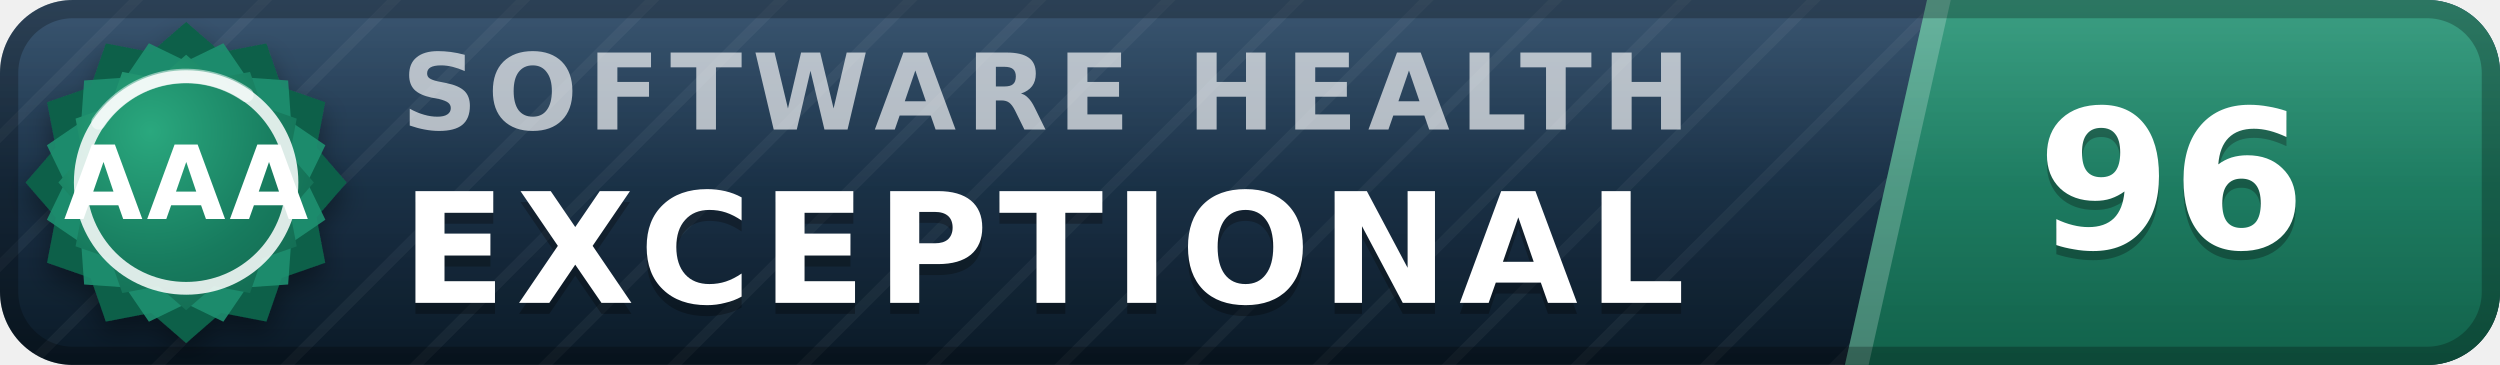
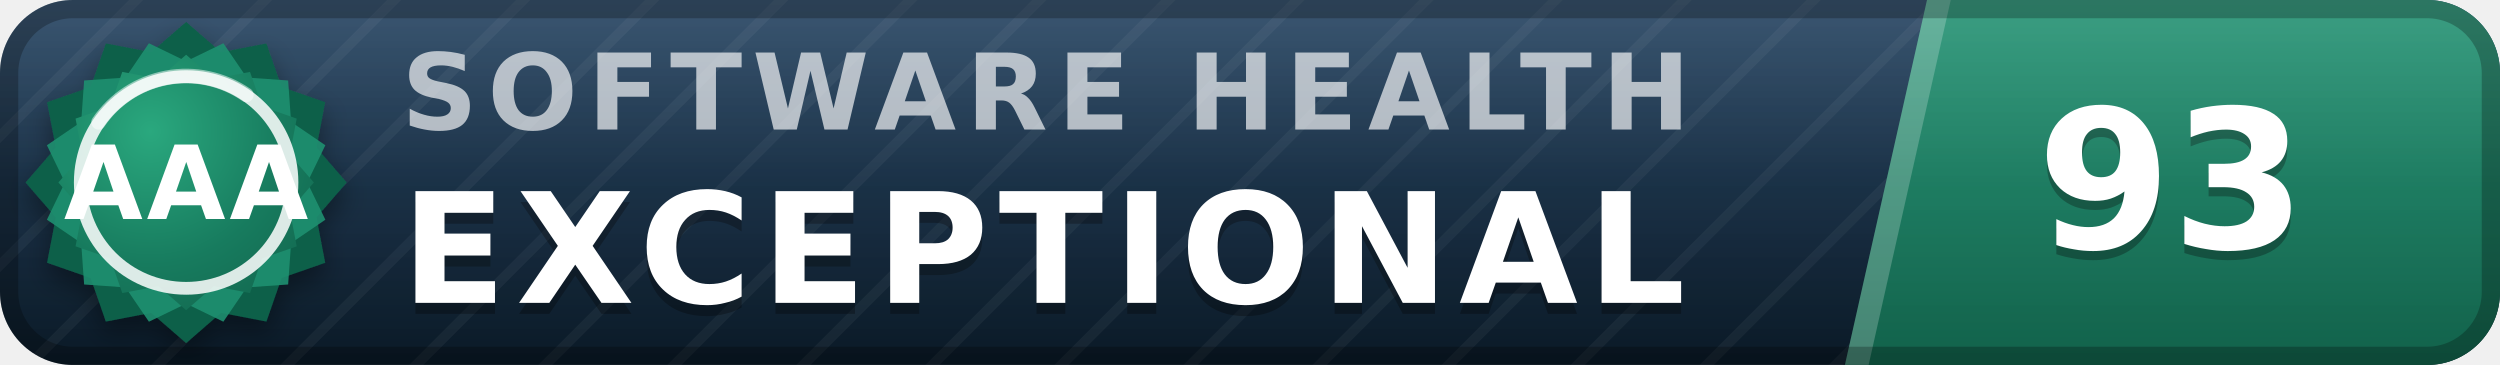
- <svg xmlns="http://www.w3.org/2000/svg" width="137" height="20" viewBox="0 0 137 20" role="img" aria-label="inspect.software software health index 96 of 100, exceptional (grade AAA)" font-family="Verdana,DejaVu Sans,Geneva,sans-serif">
+ <svg xmlns="http://www.w3.org/2000/svg" width="137" height="20" viewBox="0 0 137 20" role="img" aria-label="inspect.software software health index 93 of 100, exceptional (grade AAA)" font-family="Verdana,DejaVu Sans,Geneva,sans-serif">
  <defs>
    <linearGradient id="plate" x1="0" y1="0" x2="0" y2="1">
      <stop offset="0" stop-color="#1d3d5c" />
      <stop offset="1" stop-color="#0a1926" />
    </linearGradient>
    <linearGradient id="endplate" x1="0" y1="0" x2="0" y2="1">
      <stop offset="0" stop-color="#1e9070" />
      <stop offset="1" stop-color="#11614a" />
    </linearGradient>
    <linearGradient id="gloss" x1="0" y1="0" x2="0" y2="1">
      <stop offset="0" stop-color="#fff" stop-opacity=".13" />
      <stop offset=".5" stop-color="#fff" stop-opacity=".03" />
      <stop offset="1" stop-color="#fff" stop-opacity="0" />
    </linearGradient>
    <pattern id="guilloche" width="5" height="5" patternUnits="userSpaceOnUse" patternTransform="rotate(45)">
      <line x1="0" y1="0" x2="0" y2="5" stroke="#fff" stroke-opacity=".045" stroke-width="1.1" />
    </pattern>
    <clipPath id="rounded">
      <rect width="137" height="20" rx="4" />
    </clipPath>
    <radialGradient id="sealFace" cx=".36" cy=".3" r=".95">
      <stop offset="0" stop-color="#2aa87e" />
      <stop offset=".55" stop-color="#177b5e" />
      <stop offset="1" stop-color="#11614a" />
    </radialGradient>
    <filter id="sealShadow" x="-40%" y="-40%" width="180%" height="180%">
      <feDropShadow dx="0" dy="0.7" stdDeviation="0.7" flood-color="#000" flood-opacity="0.38" />
    </filter>
  </defs>
  <g clip-path="url(#rounded)">
    <rect width="137" height="20" fill="url(#plate)" />
    <rect width="137" height="20" fill="url(#guilloche)" />
    <polygon points="105.6,0 137,0 137,20 101.1,20" fill="url(#endplate)" />
    <polygon points="105.6,0 106.9,0 102.4,20 101.1,20" fill="#fff" fill-opacity=".22" />
    <text x="22.0" y="7.1" font-size="5.8" letter-spacing="0.55" fill="#fff" fill-opacity=".66" font-weight="bold" textLength="76.3" lengthAdjust="spacing">SOFTWARE HEALTH</text>
    <text x="22.0" y="17.2" font-size="8.4" fill="#000" fill-opacity=".3" font-weight="bold" letter-spacing="0.55" textLength="76.0" lengthAdjust="spacing">EXCEPTIONAL</text>
    <text x="22.0" y="16.6" font-size="8.4" fill="#fff" font-weight="bold" letter-spacing="0.55" textLength="76.0" lengthAdjust="spacing">EXCEPTIONAL</text>
-     <text x="119.0" y="14.1" font-size="10.6" fill="#000" fill-opacity=".3" font-weight="bold" text-anchor="middle">96</text>
-     <text x="119.0" y="13.6" font-size="10.6" fill="#fff" font-weight="bold" text-anchor="middle">96</text>
+     <text x="119.0" y="14.1" font-size="10.6" fill="#000" fill-opacity=".3" font-weight="bold" text-anchor="middle">93</text>
+     <text x="119.0" y="13.6" font-size="10.6" fill="#fff" font-weight="bold" text-anchor="middle">93</text>
    <rect width="137" height="20" fill="url(#gloss)" />
  </g>
  <rect x=".5" y=".5" width="136" height="19" rx="3.5" fill="none" stroke="#000" stroke-opacity=".25" />
  <g filter="url(#sealShadow)">
    <path d="M10.20 1.20 L12.11 2.86 L14.60 2.38 L15.43 4.77 L17.82 5.60 L17.34 8.09 L19.00 10.00 L17.34 11.91 L17.82 14.40 L15.43 15.23 L14.60 17.62 L12.11 17.14 L10.20 18.80 L8.29 17.14 L5.80 17.62 L4.97 15.23 L2.58 14.40 L3.06 11.91 L1.40 10.00 L3.06 8.09 L2.58 5.60 L4.97 4.77 L5.80 2.38 L8.29 2.86 L10.20 1.20 Z" fill="#11614a" />
  </g>
  <path d="M12.24 2.37 L13.52 4.25 L15.79 4.41 L15.95 6.68 L17.83 7.96 L16.84 10.00 L17.83 12.04 L15.95 13.32 L15.79 15.59 L13.52 15.75 L12.24 17.63 L10.20 16.64 L8.16 17.63 L6.88 15.75 L4.61 15.59 L4.45 13.32 L2.57 12.04 L3.56 10.00 L2.57 7.96 L4.45 6.68 L4.61 4.41 L6.88 4.25 L8.16 2.37 L10.20 3.36 L12.24 2.37 Z" fill="#1e9070" fill-opacity=".9" />
  <path d="M10.20 3.00 L11.72 4.32 L13.70 3.94 L14.36 5.84 L16.26 6.50 L15.88 8.48 L17.20 10.00 L15.88 11.52 L16.26 13.50 L14.36 14.16 L13.70 16.06 L11.72 15.68 L10.20 17.00 L8.68 15.68 L6.70 16.06 L6.04 14.16 L4.14 13.50 L4.52 11.52 L3.20 10.00 L4.52 8.48 L4.14 6.50 L6.04 5.84 L6.70 3.94 L8.68 4.32 L10.20 3.00 Z" fill="url(#sealFace)" />
  <circle cx="10.2" cy="10.0" r="5.8" fill="none" stroke="#fff" stroke-opacity=".85" stroke-width=".7" />
  <path d="M5.4 6.7 A5.8 5.8 0 0 1 13.5 5.2" stroke="#fff" stroke-opacity=".5" stroke-width=".8" fill="none" stroke-linecap="round" />
  <text x="10.2" y="12.0" font-size="5.6" fill="#fff" font-weight="bold" text-anchor="middle" letter-spacing=".2">AAA</text>
</svg>
